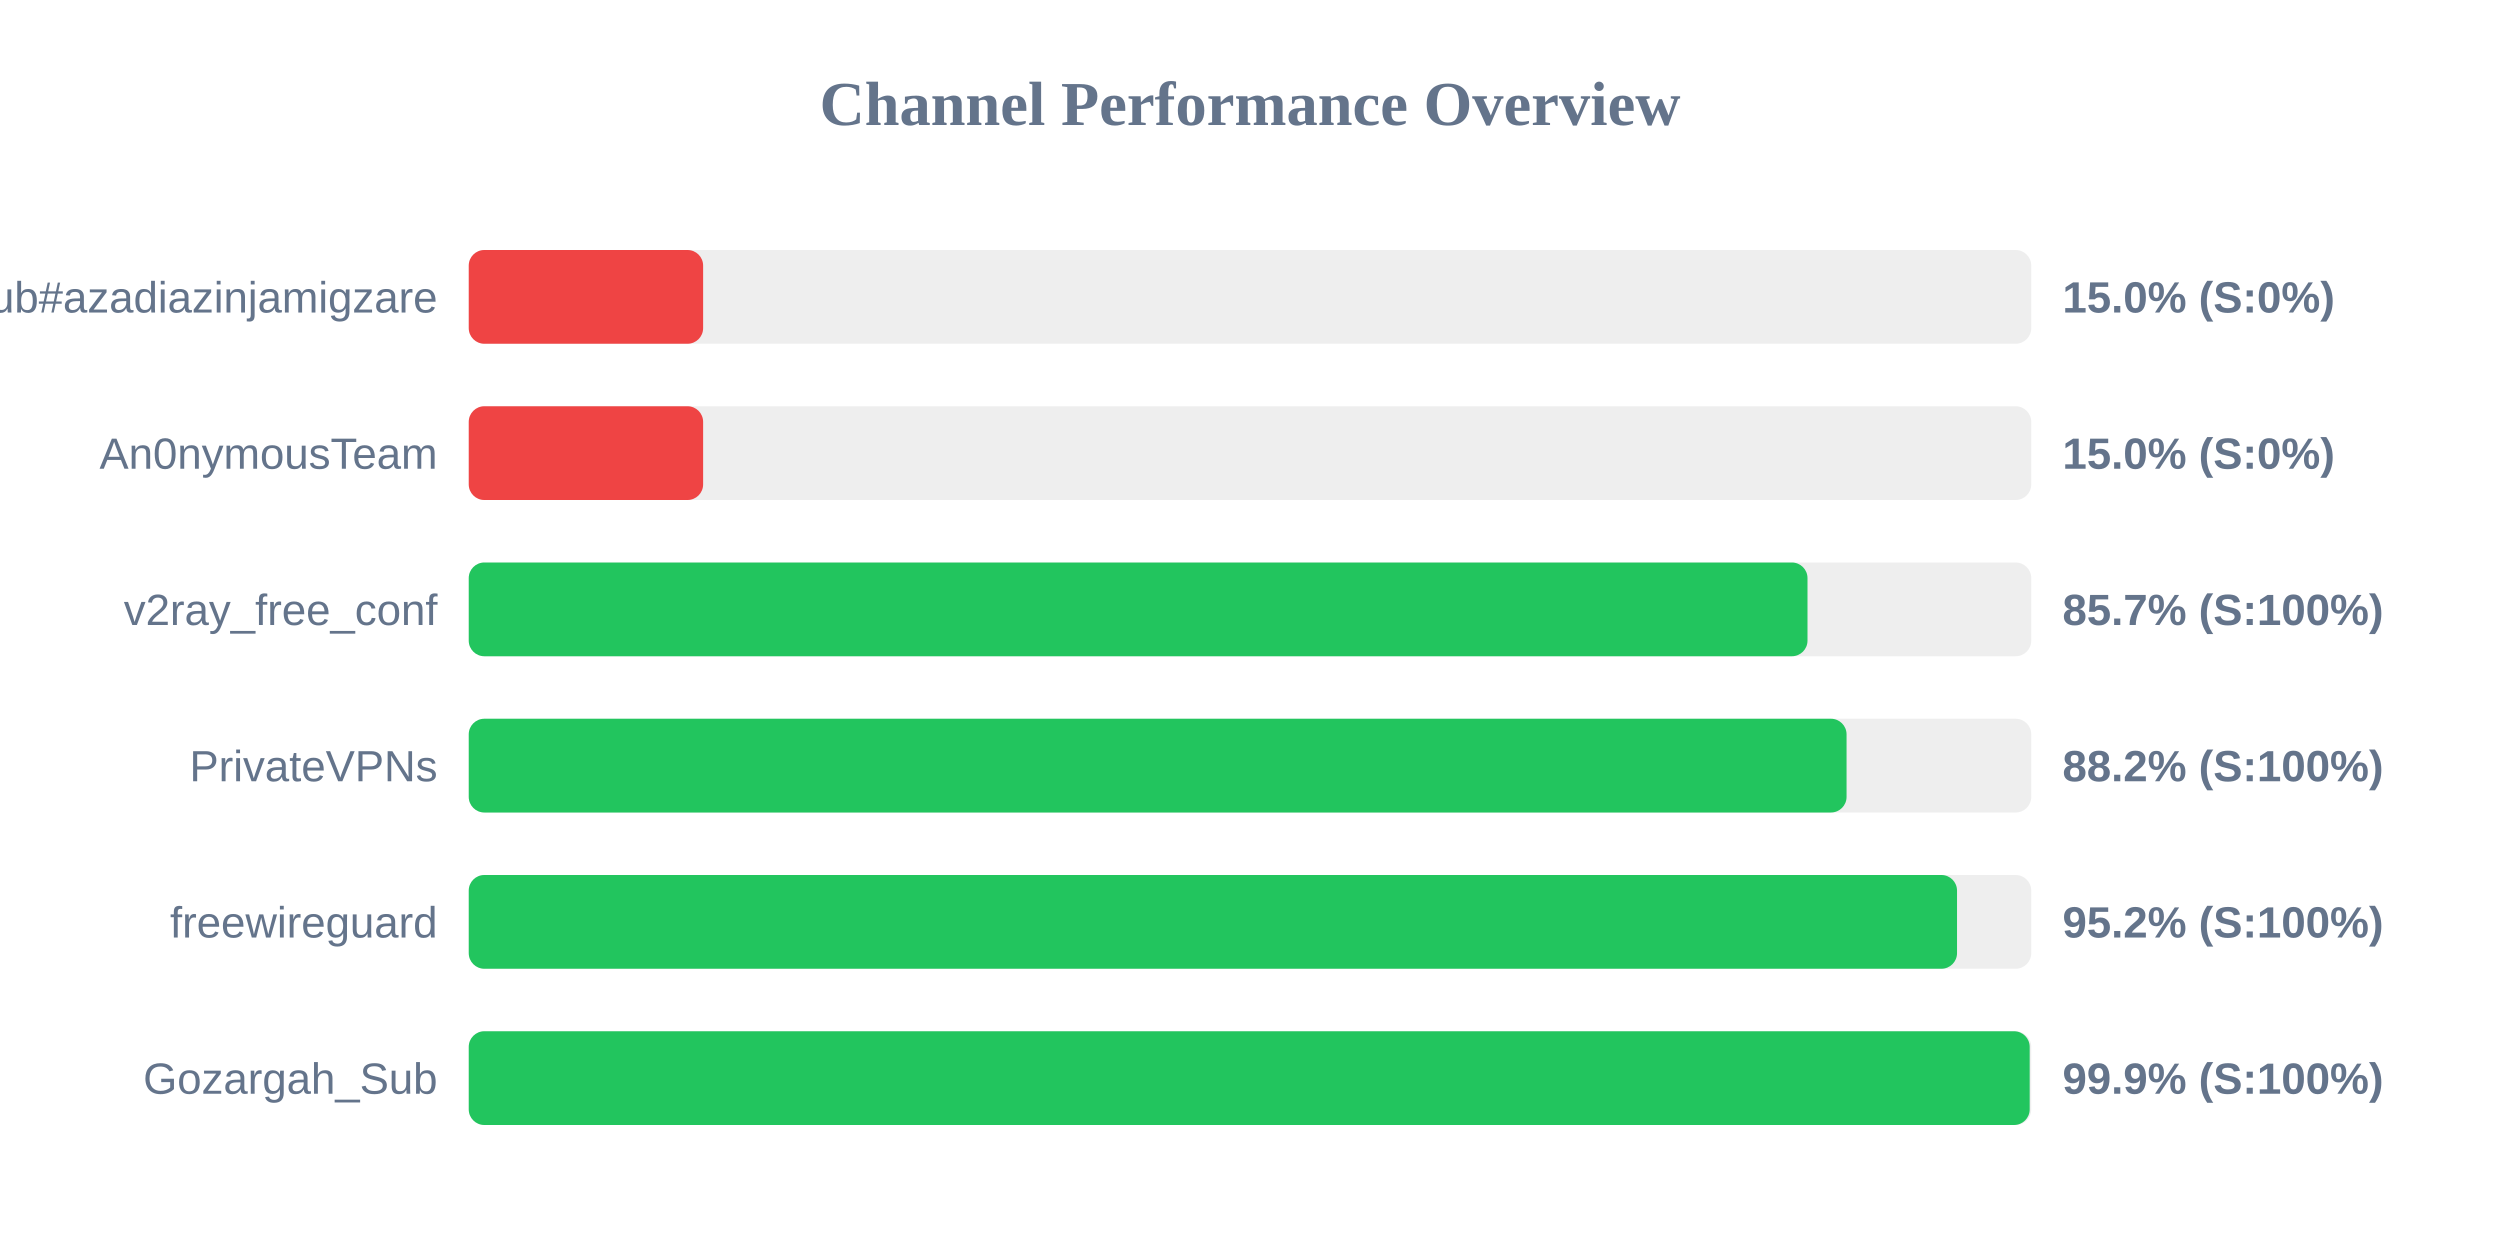
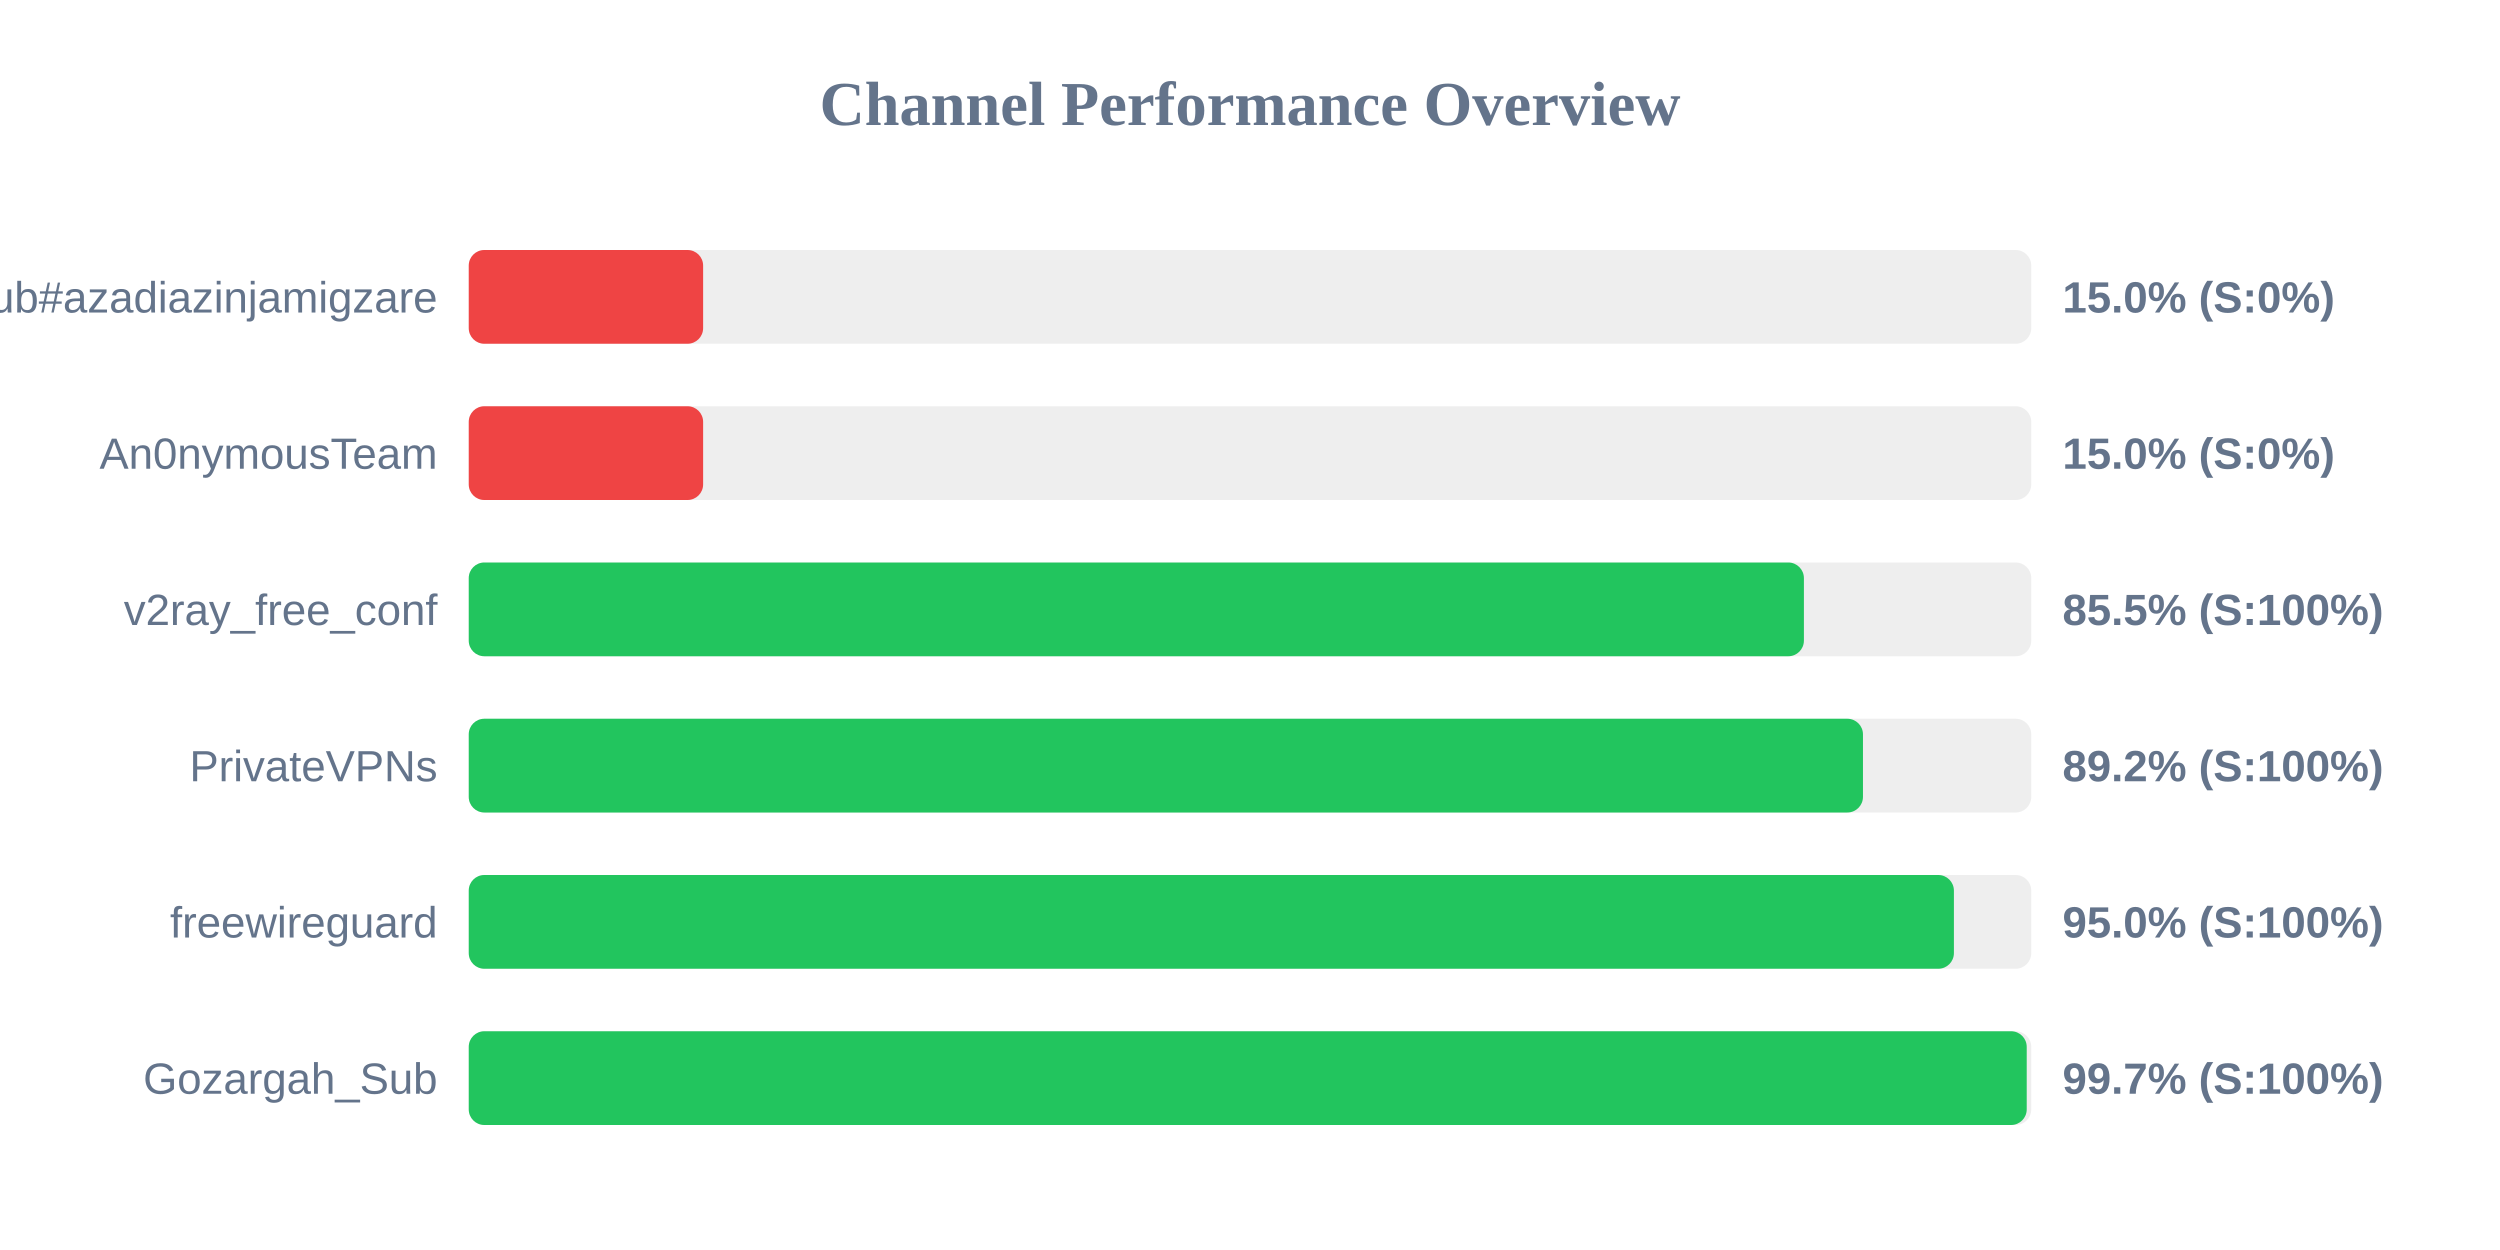
<svg xmlns="http://www.w3.org/2000/svg" width="800" height="400" version="1.1">
  <style>
        .row { font: 14px Arial; fill: #64748b; }
        .score { font: bold 14px Arial; fill: #64748b; }
    </style>
  <text x="400" y="40" text-anchor="middle" font-size="20px" font-weight="bold" fill="#64748b">Channel Performance Overview</text>
  <rect x="150" y="80" width="500" height="30" fill="#eee" rx="5" />
  <rect x="150" y="80" width="75.0" height="30" fill="#ef4444" rx="5" />
  <text x="140" y="100" text-anchor="end" class="row">Sub#azadiazinjamigzare</text>
  <text x="660" y="100" text-anchor="start" class="score">15.0% (S:0%)</text>
  <rect x="150" y="130" width="500" height="30" fill="#eee" rx="5" />
  <rect x="150" y="130" width="75.0" height="30" fill="#ef4444" rx="5" />
  <text x="140" y="150" text-anchor="end" class="row">An0nymousTeam</text>
  <text x="660" y="150" text-anchor="start" class="score">15.0% (S:0%)</text>
  <rect x="150" y="180" width="500" height="30" fill="#eee" rx="5" />
-   <rect x="150" y="180" width="428.4" height="30" fill="#22c55e" rx="5" />
+   <rect x="150" y="180" width="427.25" height="30" fill="#22c55e" rx="5" />
  <text x="140" y="200" text-anchor="end" class="row">v2ray_free_conf</text>
-   <text x="660" y="200" text-anchor="start" class="score">85.7% (S:100%)</text>
+   <text x="660" y="200" text-anchor="start" class="score">85.5% (S:100%)</text>
  <rect x="150" y="230" width="500" height="30" fill="#eee" rx="5" />
-   <rect x="150" y="230" width="440.9" height="30" fill="#22c55e" rx="5" />
+   <rect x="150" y="230" width="446.15" height="30" fill="#22c55e" rx="5" />
  <text x="140" y="250" text-anchor="end" class="row">PrivateVPNs</text>
-   <text x="660" y="250" text-anchor="start" class="score">88.2% (S:100%)</text>
+   <text x="660" y="250" text-anchor="start" class="score">89.2% (S:100%)</text>
  <rect x="150" y="280" width="500" height="30" fill="#eee" rx="5" />
-   <rect x="150" y="280" width="476.25" height="30" fill="#22c55e" rx="5" />
+   <rect x="150" y="280" width="475.25" height="30" fill="#22c55e" rx="5" />
  <text x="140" y="300" text-anchor="end" class="row">freewireguard</text>
-   <text x="660" y="300" text-anchor="start" class="score">95.2% (S:100%)</text>
+   <text x="660" y="300" text-anchor="start" class="score">95.0% (S:100%)</text>
  <rect x="150" y="330" width="500" height="30" fill="#eee" rx="5" />
-   <rect x="150" y="330" width="499.5" height="30" fill="#22c55e" rx="5" />
+   <rect x="150" y="330" width="498.55" height="30" fill="#22c55e" rx="5" />
  <text x="140" y="350" text-anchor="end" class="row">Gozargah_Sub</text>
-   <text x="660" y="350" text-anchor="start" class="score">99.9% (S:100%)</text>
+   <text x="660" y="350" text-anchor="start" class="score">99.7% (S:100%)</text>
</svg>
